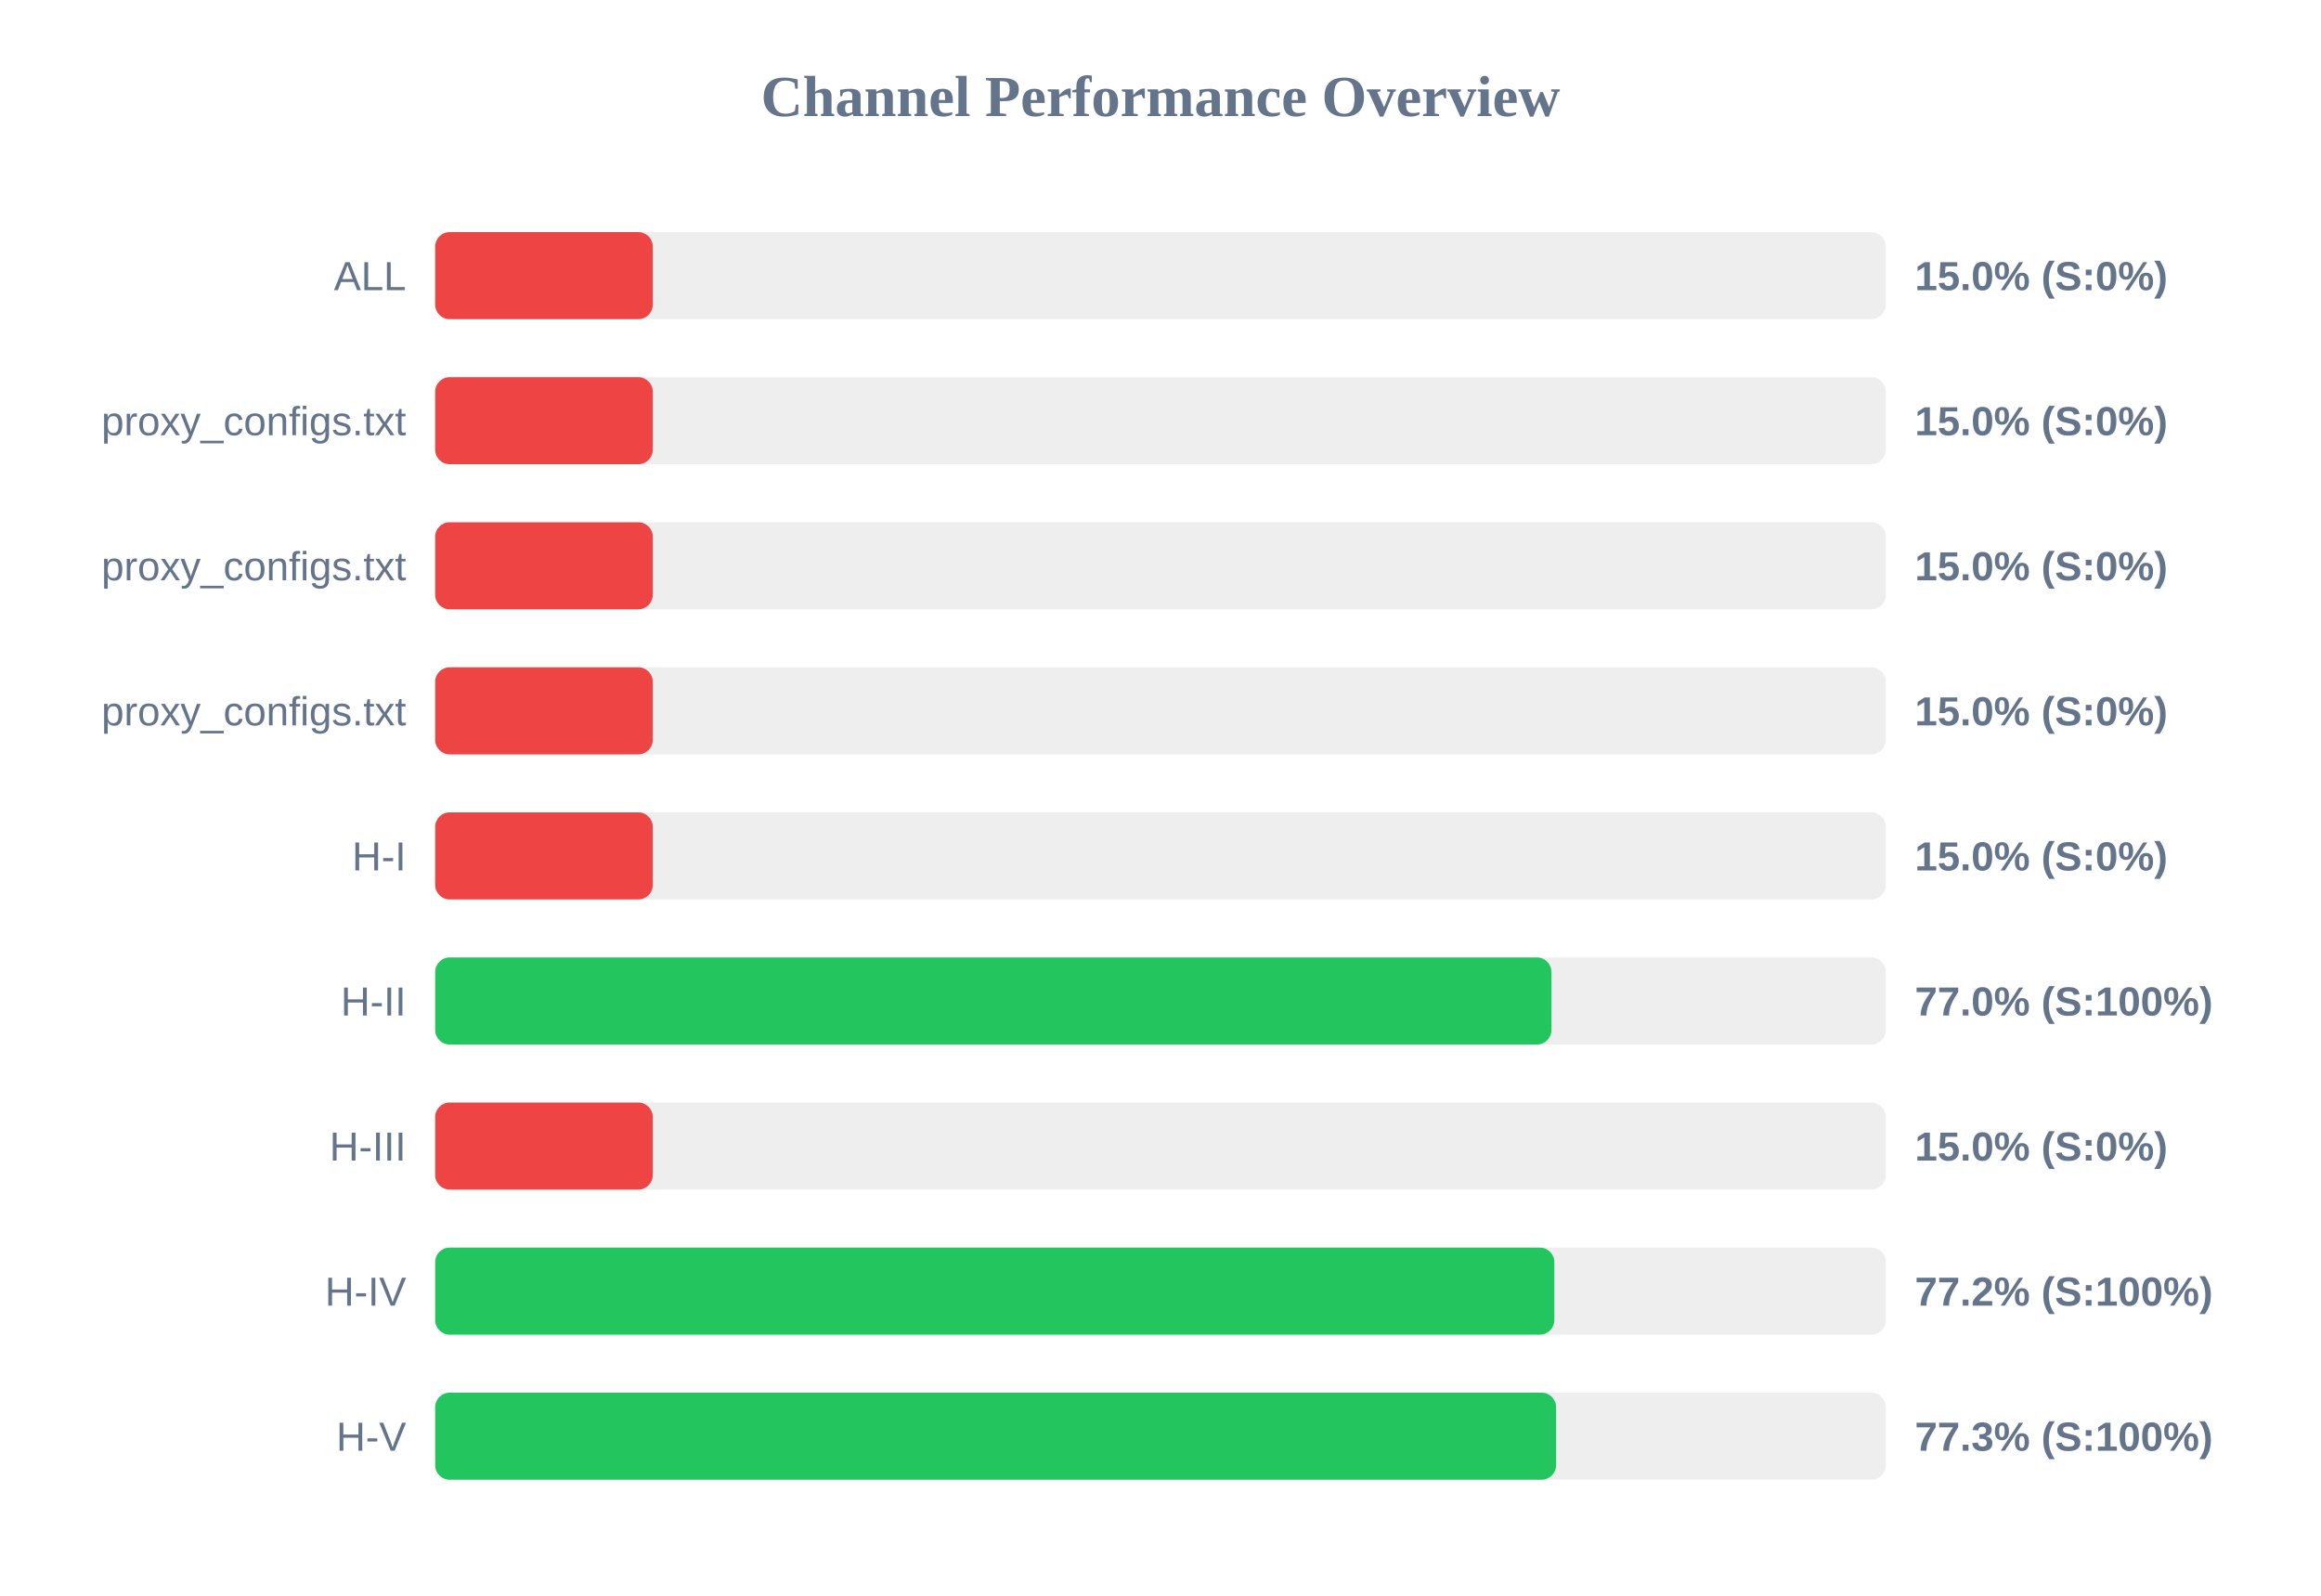
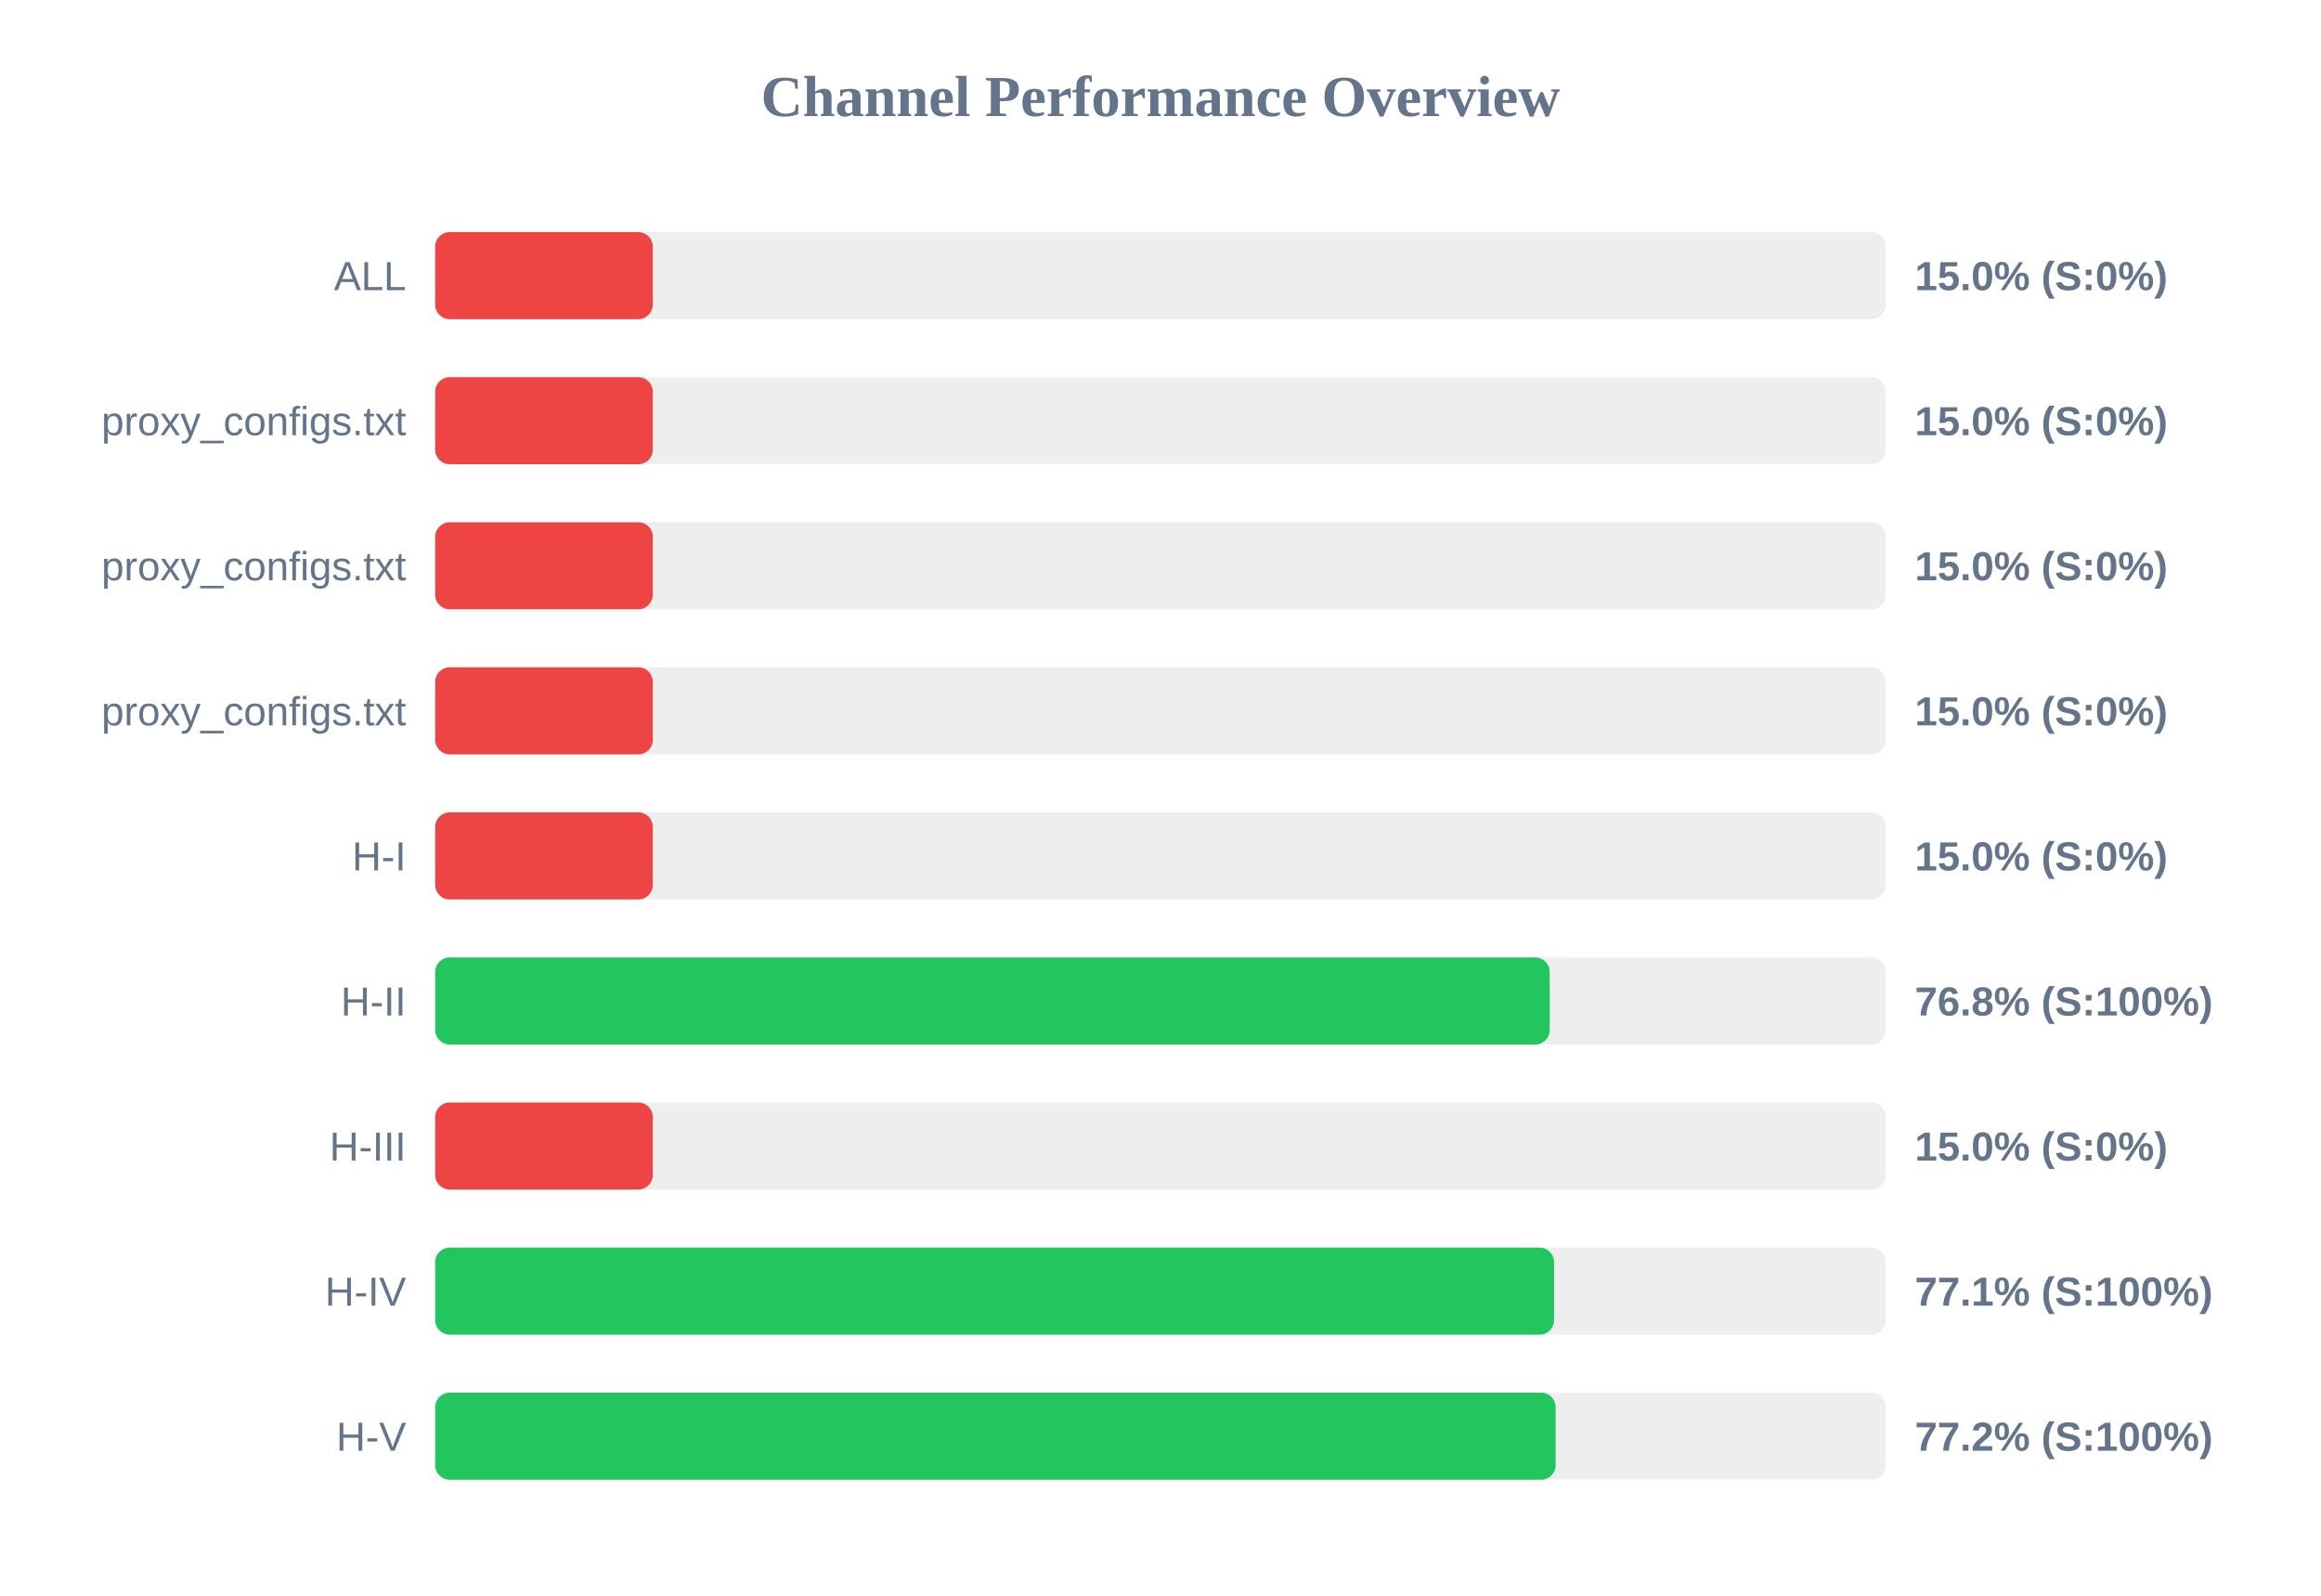
<svg xmlns="http://www.w3.org/2000/svg" width="800" height="550" version="1.1">
  <style>
        .row { font: 14px Arial; fill: #64748b; }
        .score { font: bold 14px Arial; fill: #64748b; }
    </style>
  <text x="400" y="40" text-anchor="middle" font-size="20px" font-weight="bold" fill="#64748b">Channel Performance Overview</text>
  <rect x="150" y="80" width="500" height="30" fill="#eee" rx="5" />
  <rect x="150" y="80" width="75.0" height="30" fill="#ef4444" rx="5" />
  <text x="140" y="100" text-anchor="end" class="row">ALL</text>
  <text x="660" y="100" text-anchor="start" class="score">15.0% (S:0%)</text>
  <rect x="150" y="130" width="500" height="30" fill="#eee" rx="5" />
  <rect x="150" y="130" width="75.0" height="30" fill="#ef4444" rx="5" />
  <text x="140" y="150" text-anchor="end" class="row">proxy_configs.txt</text>
  <text x="660" y="150" text-anchor="start" class="score">15.0% (S:0%)</text>
  <rect x="150" y="180" width="500" height="30" fill="#eee" rx="5" />
  <rect x="150" y="180" width="75.0" height="30" fill="#ef4444" rx="5" />
  <text x="140" y="200" text-anchor="end" class="row">proxy_configs.txt</text>
  <text x="660" y="200" text-anchor="start" class="score">15.0% (S:0%)</text>
  <rect x="150" y="230" width="500" height="30" fill="#eee" rx="5" />
  <rect x="150" y="230" width="75.0" height="30" fill="#ef4444" rx="5" />
  <text x="140" y="250" text-anchor="end" class="row">proxy_configs.txt</text>
  <text x="660" y="250" text-anchor="start" class="score">15.0% (S:0%)</text>
  <rect x="150" y="280" width="500" height="30" fill="#eee" rx="5" />
  <rect x="150" y="280" width="75.0" height="30" fill="#ef4444" rx="5" />
  <text x="140" y="300" text-anchor="end" class="row">H-I</text>
  <text x="660" y="300" text-anchor="start" class="score">15.0% (S:0%)</text>
  <rect x="150" y="330" width="500" height="30" fill="#eee" rx="5" />
-   <rect x="150" y="330" width="384.75" height="30" fill="#22c55e" rx="5" />
+   <rect x="150" y="330" width="384.15" height="30" fill="#22c55e" rx="5" />
  <text x="140" y="350" text-anchor="end" class="row">H-II</text>
-   <text x="660" y="350" text-anchor="start" class="score">77.0% (S:100%)</text>
+   <text x="660" y="350" text-anchor="start" class="score">76.8% (S:100%)</text>
  <rect x="150" y="380" width="500" height="30" fill="#eee" rx="5" />
  <rect x="150" y="380" width="75.0" height="30" fill="#ef4444" rx="5" />
  <text x="140" y="400" text-anchor="end" class="row">H-III</text>
  <text x="660" y="400" text-anchor="start" class="score">15.0% (S:0%)</text>
  <rect x="150" y="430" width="500" height="30" fill="#eee" rx="5" />
-   <rect x="150" y="430" width="385.75" height="30" fill="#22c55e" rx="5" />
+   <rect x="150" y="430" width="385.65" height="30" fill="#22c55e" rx="5" />
  <text x="140" y="450" text-anchor="end" class="row">H-IV</text>
-   <text x="660" y="450" text-anchor="start" class="score">77.2% (S:100%)</text>
+   <text x="660" y="450" text-anchor="start" class="score">77.1% (S:100%)</text>
  <rect x="150" y="480" width="500" height="30" fill="#eee" rx="5" />
-   <rect x="150" y="480" width="386.35" height="30" fill="#22c55e" rx="5" />
+   <rect x="150" y="480" width="386.2" height="30" fill="#22c55e" rx="5" />
  <text x="140" y="500" text-anchor="end" class="row">H-V</text>
-   <text x="660" y="500" text-anchor="start" class="score">77.3% (S:100%)</text>
+   <text x="660" y="500" text-anchor="start" class="score">77.2% (S:100%)</text>
</svg>
